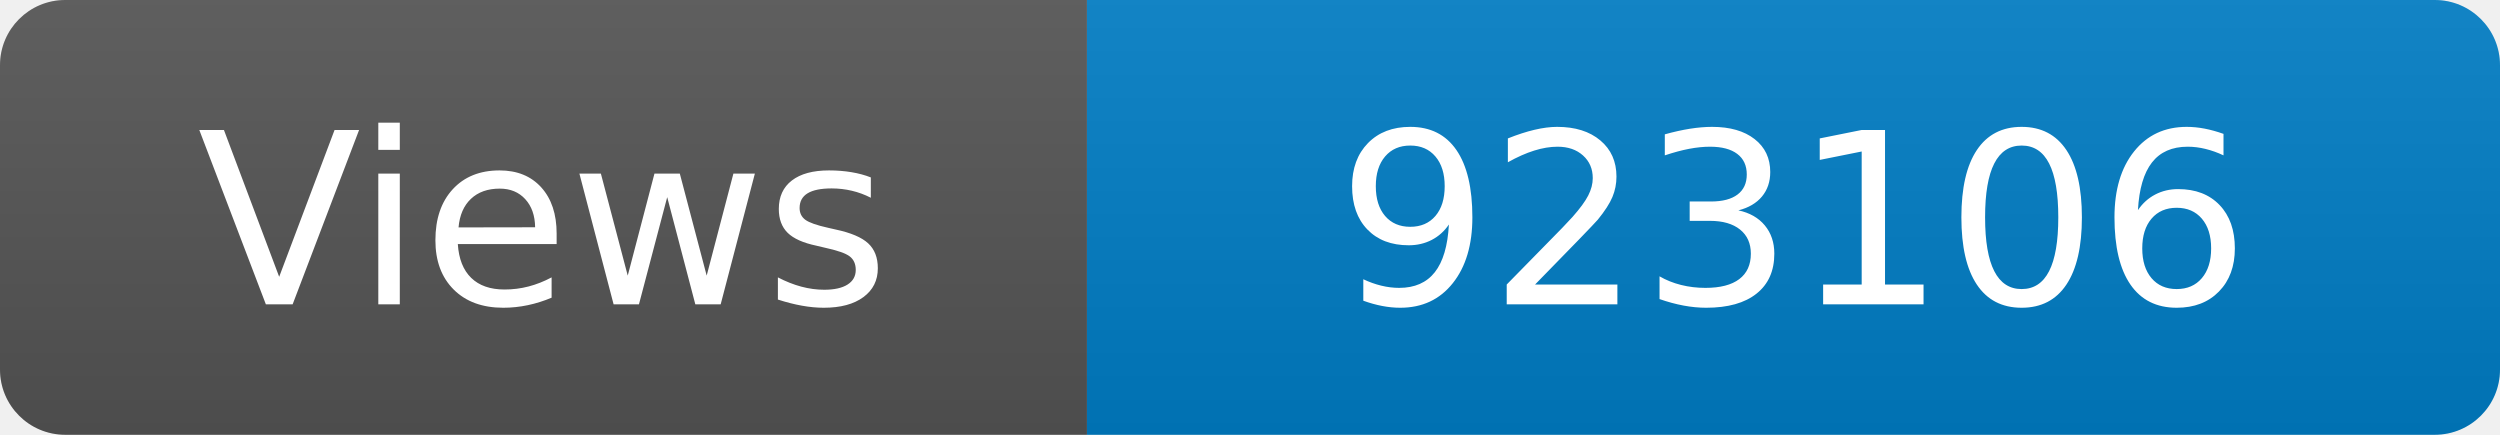
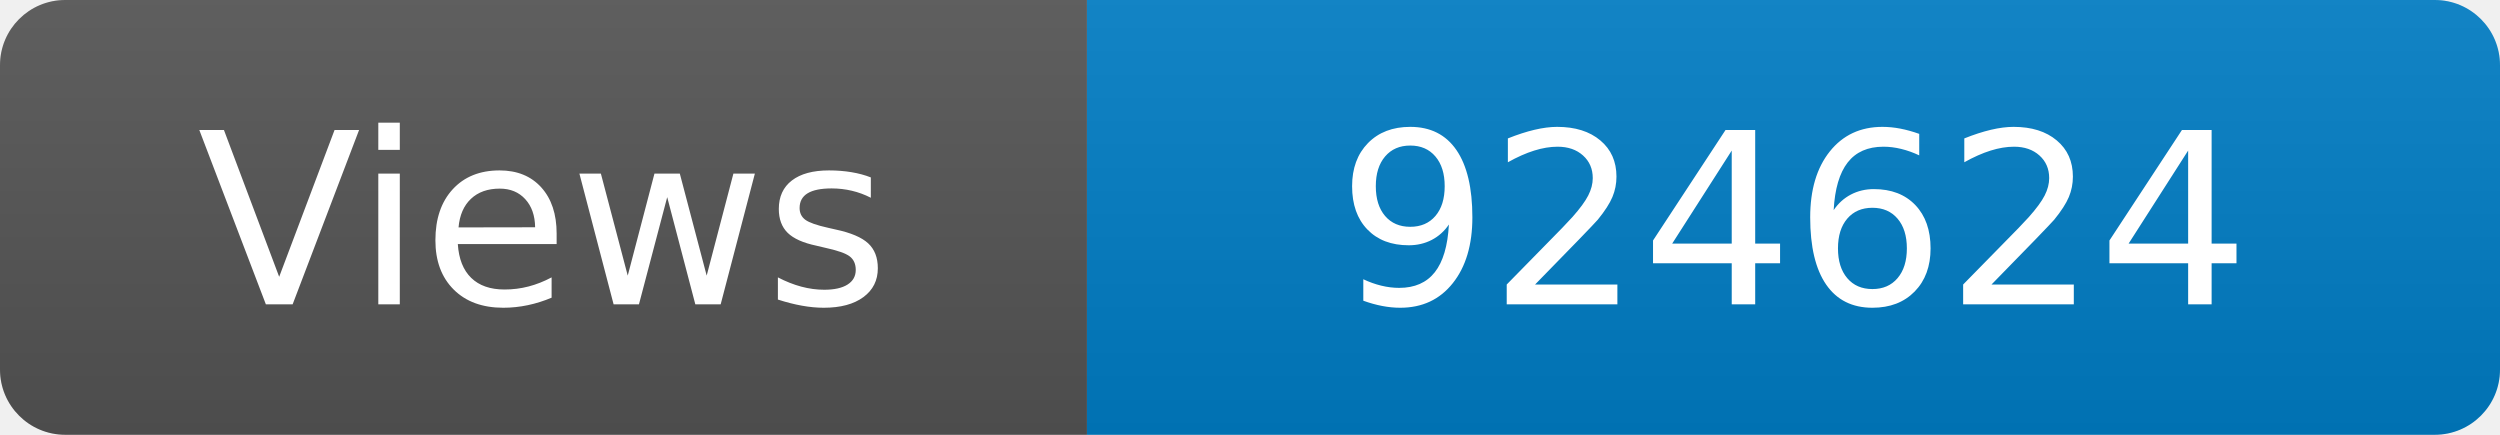
<svg xmlns="http://www.w3.org/2000/svg" width="115" height="20" role="img" aria-label="Maintained?: yes">
  <linearGradient id="s" x2="0" y2="100%">
    <stop offset="0" stop-color="#bbb" stop-opacity=".1" />
    <stop offset="1" stop-opacity=".1" />
  </linearGradient>
  <clipPath id="r">
    <rect width="115" height="20" rx="3" fill="#fff" />
  </clipPath>
  <g clip-path="url(#r)">
    <rect width="50" height="20" fill="#555" />
    <rect x="50" width="160" height="20" fill="#007ec6" />
    <rect width="115" height="20" fill="url(#s)" />
  </g>
  <g fill="#fff" text-anchor="middle" font-family="Verdana,Geneva,DejaVu Sans,sans-serif" font-size="110">
    <text x="250" y="140" transform="scale(.1)" fill="#fff">Views</text>
-     <text x="825" y="140" transform="scale(.1)" fill="#fff">923106</text>
+     <text x="825" y="140" transform="scale(.1)" fill="#fff">924624</text>
  </g>
</svg>
